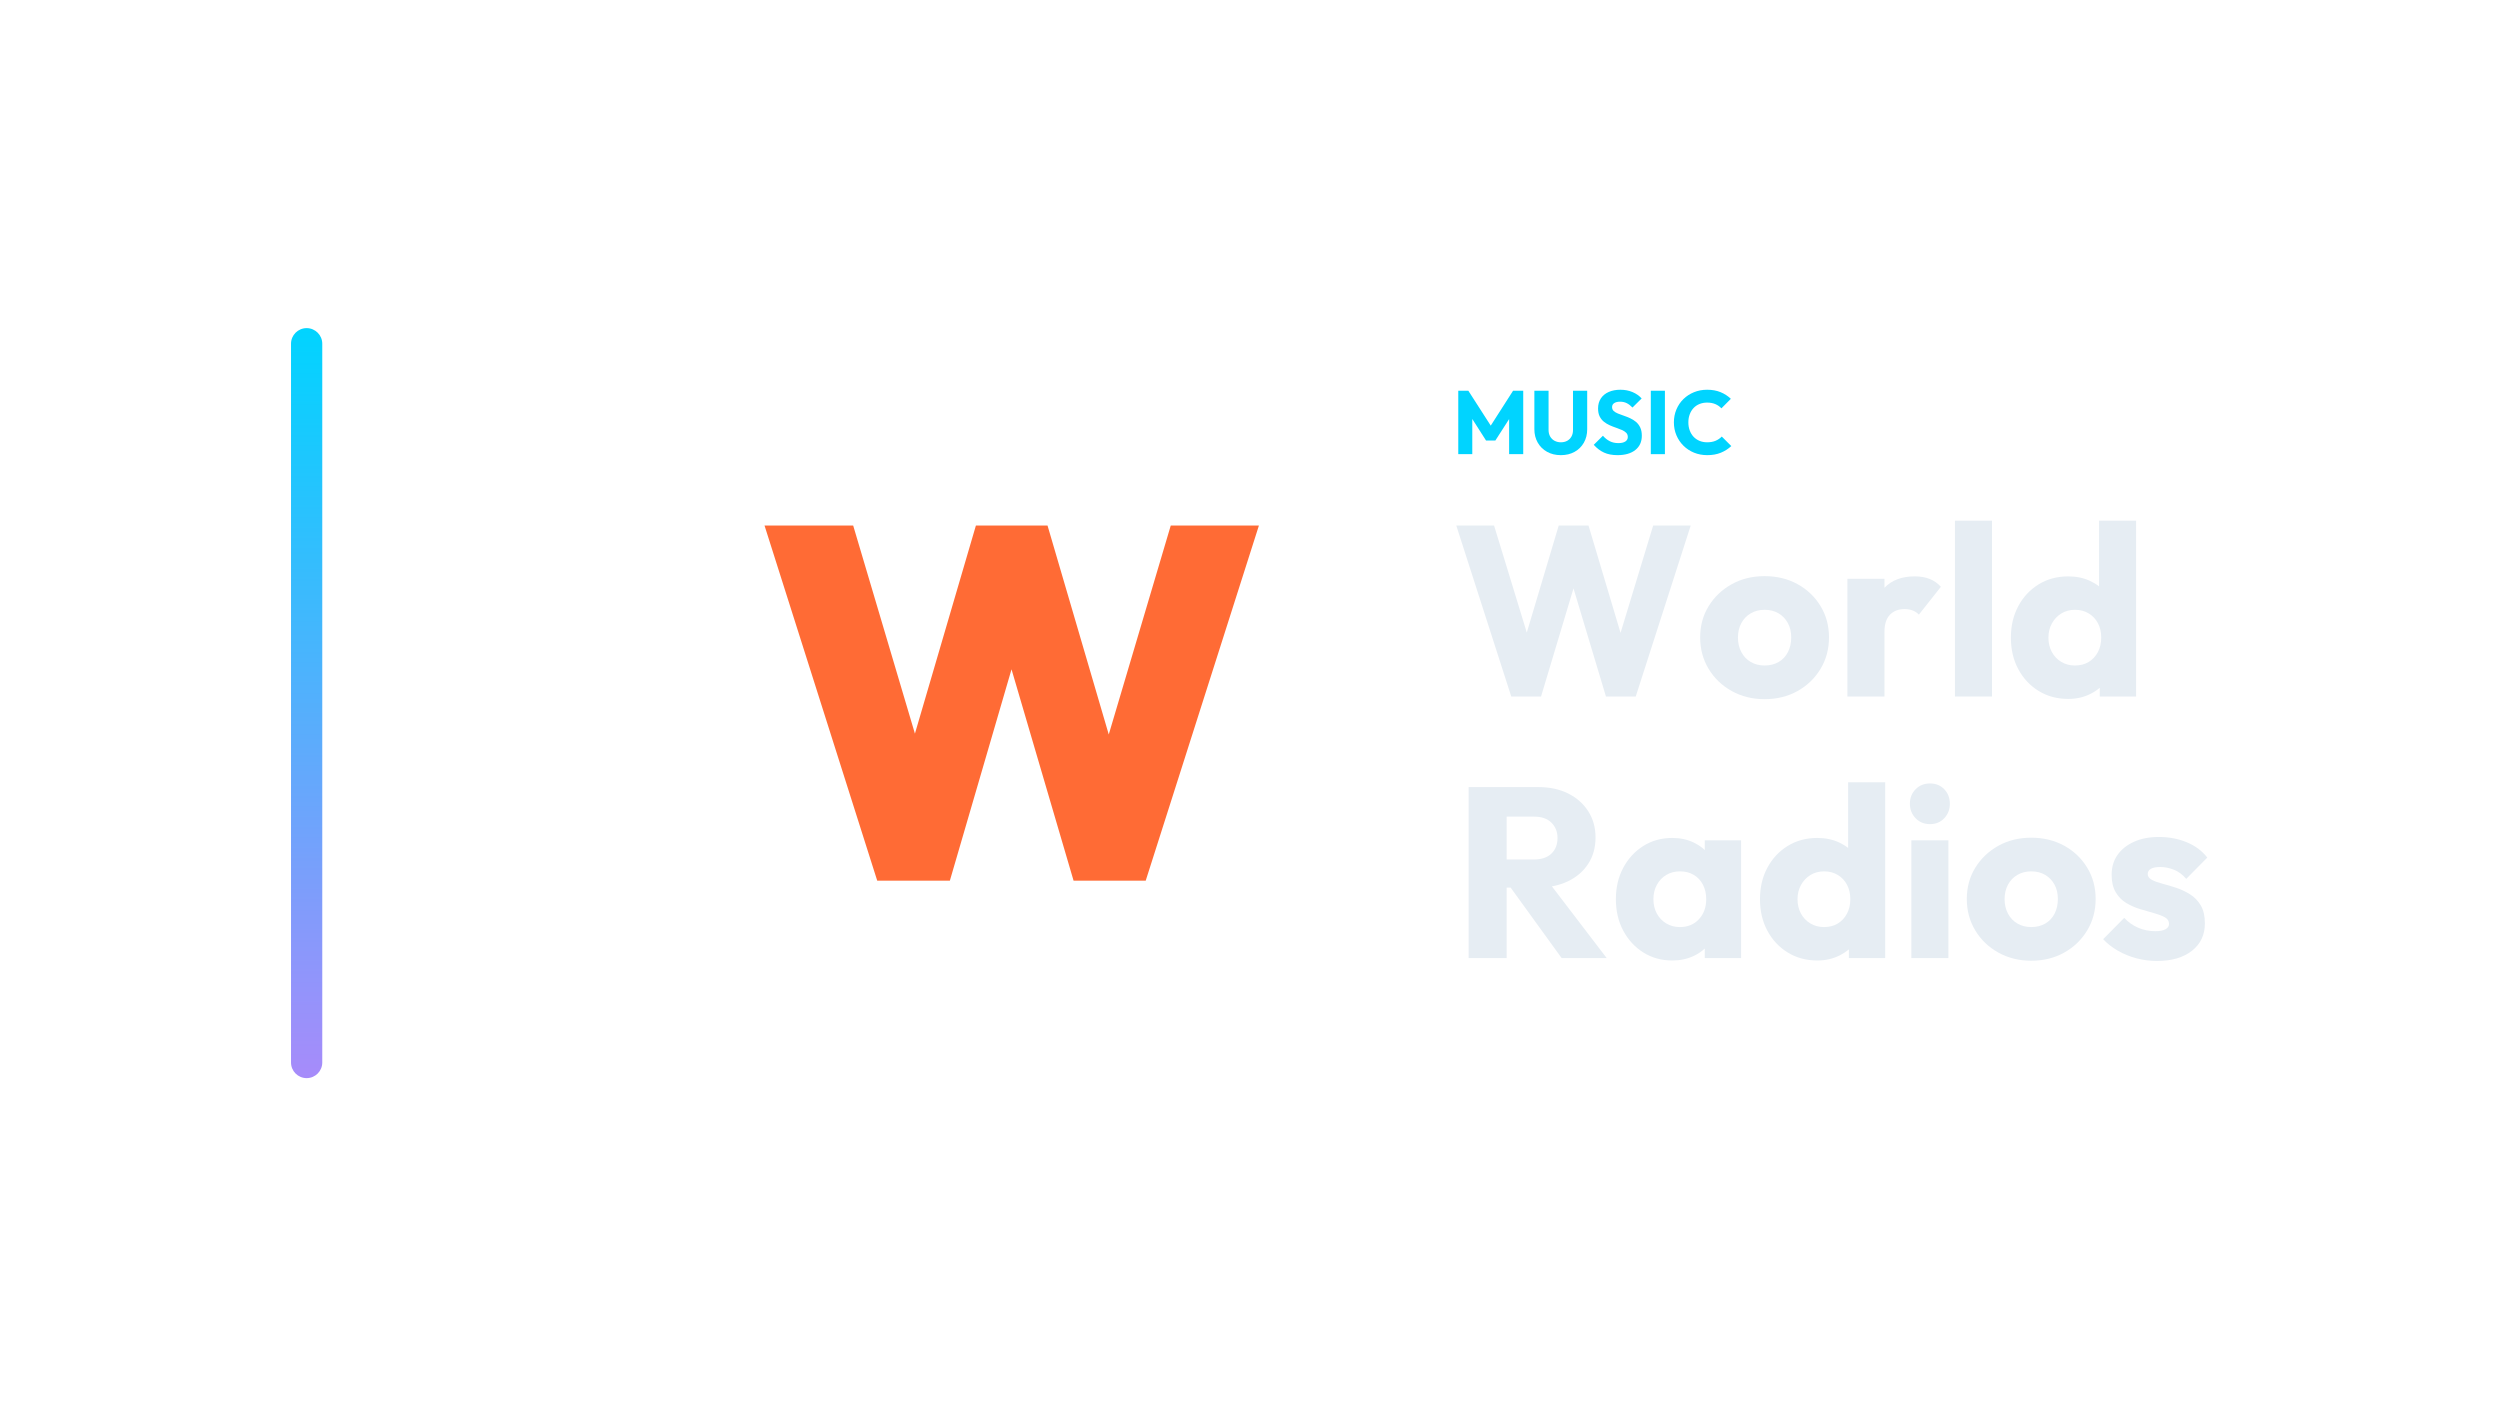
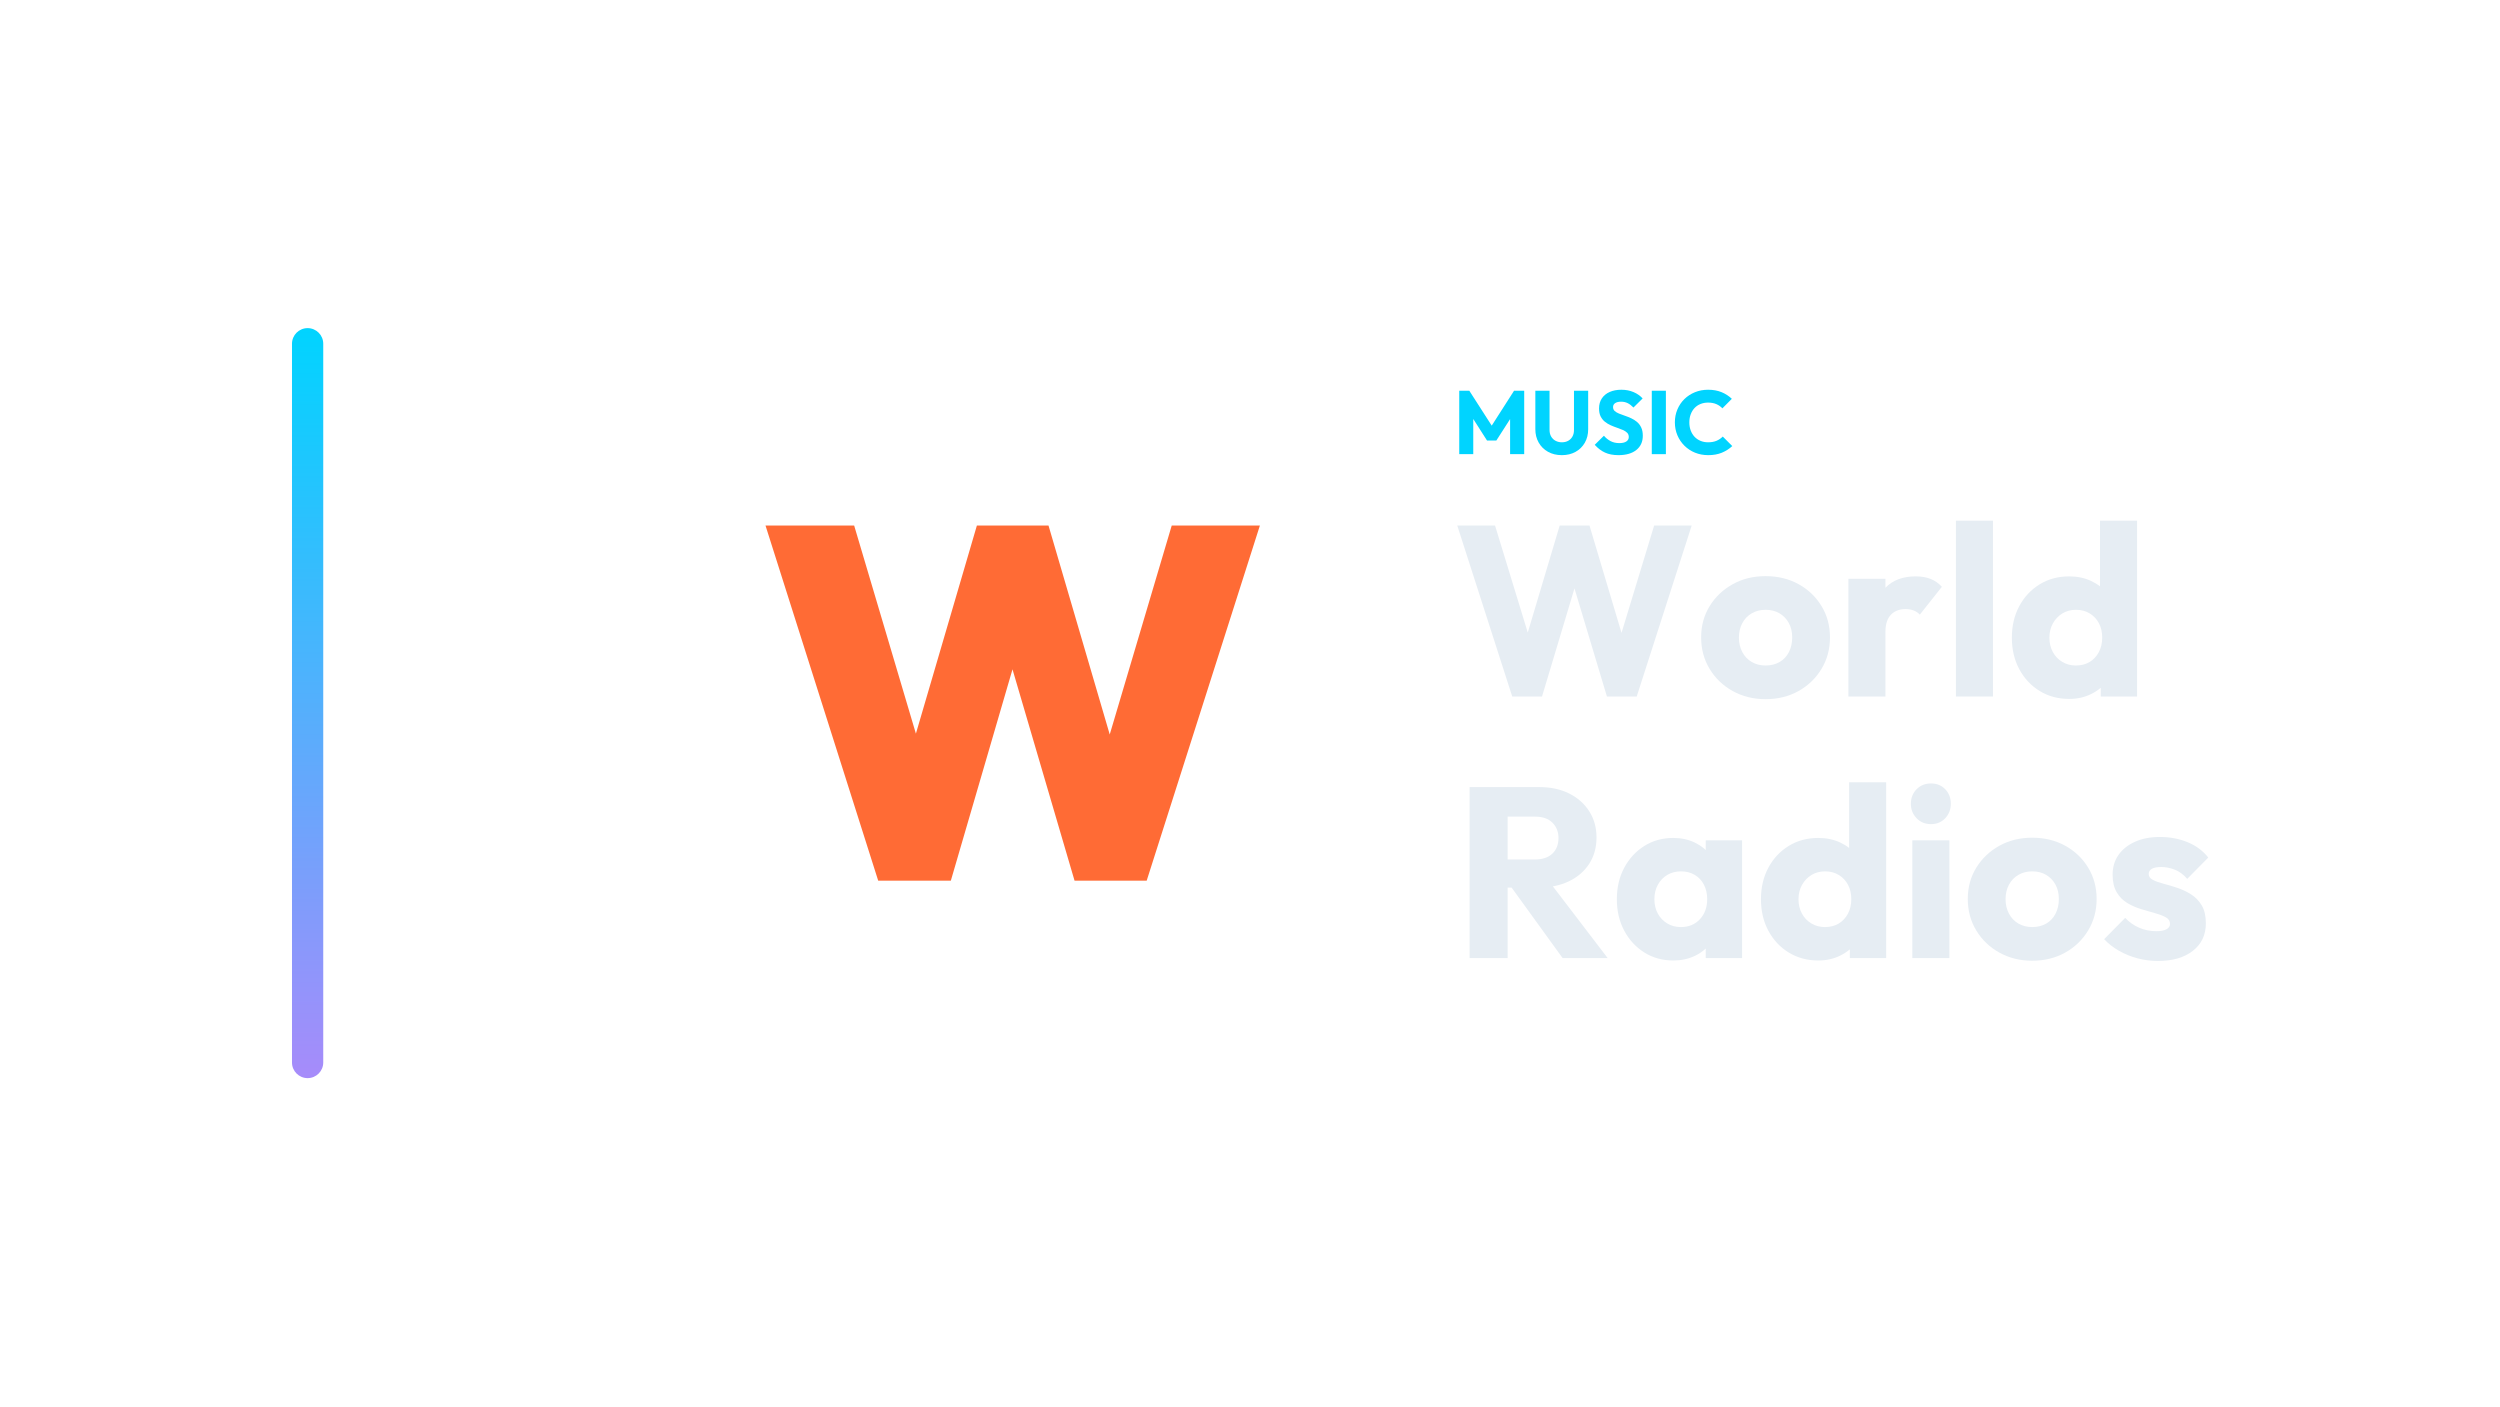
<svg xmlns="http://www.w3.org/2000/svg" width="1280" height="720" viewBox="0 0 1280 720">
-   <g transform="translate(79.0,0.0)">
+   <g transform="translate(79.5,0.0)">
    <defs>
      <linearGradient id="cbRail" x1="0" y1="0" x2="0" y2="1">
        <stop offset="0%" stop-color="#00d4ff" />
        <stop offset="100%" stop-color="#a78bfa" />
      </linearGradient>
    </defs>
    <rect x="70" y="168" width="16" height="384" rx="8.0" fill="url(#cbRail)" />
    <g transform="translate(259,180) scale(0.70312)">
      <path d="M158.067 385.301 76 126.699H140.559L199.647 325.848H171.562L229.921 126.699H282.079L340.438 325.848H312.717L371.805 126.699H436.0L353.568 385.301H301.046L242.687 186.517H268.948L210.954 385.301Z" fill="#FF6B35" stroke="none" />
    </g>
    <path d="M667.634 232.53V200.054H672.786L685.574 219.972H682.952L695.694 200.054H700.892V232.53H693.67V212.244L694.958 212.566L686.632 225.538H681.848L673.568 212.566L674.81 212.244V232.53Z" fill="#00d4ff" stroke="none" />
    <path d="M720.166 233.036Q716.164 233.036 713.105 231.334Q710.046 229.632 708.321 226.619Q706.596 223.606 706.596 219.742V200.054H713.864V220.156Q713.864 222.088 714.692 223.514Q715.52 224.94 716.969 225.699Q718.418 226.458 720.166 226.458Q722.006 226.458 723.386 225.699Q724.766 224.94 725.571 223.537Q726.376 222.134 726.376 220.202V200.054H733.644V219.788Q733.644 223.652 731.942 226.642Q730.24 229.632 727.204 231.334Q724.168 233.036 720.166 233.036Z" fill="#00d4ff" stroke="none" />
    <path d="M749.146 233.036Q745.144 233.036 742.269 231.725Q739.394 230.414 737.002 227.746L741.694 223.1Q743.258 224.894 745.167 225.883Q747.076 226.872 749.606 226.872Q751.906 226.872 753.171 226.044Q754.436 225.216 754.436 223.744Q754.436 222.41 753.608 221.582Q752.78 220.754 751.423 220.156Q750.066 219.558 748.433 219.006Q746.8 218.454 745.19 217.741Q743.58 217.028 742.223 215.947Q740.866 214.866 740.038 213.233Q739.21 211.6 739.21 209.116Q739.21 206.126 740.659 203.964Q742.108 201.802 744.684 200.675Q747.26 199.548 750.618 199.548Q754.022 199.548 756.851 200.744Q759.68 201.94 761.52 204.01L756.828 208.656Q755.356 207.138 753.861 206.402Q752.366 205.666 750.48 205.666Q748.594 205.666 747.49 206.379Q746.386 207.092 746.386 208.426Q746.386 209.668 747.214 210.427Q748.042 211.186 749.399 211.738Q750.756 212.29 752.389 212.842Q754.022 213.394 755.632 214.13Q757.242 214.866 758.599 215.993Q759.956 217.12 760.784 218.845Q761.612 220.57 761.612 223.1Q761.612 227.746 758.3 230.391Q754.988 233.036 749.146 233.036Z" fill="#00d4ff" stroke="none" />
    <path d="M766.212 232.53V200.054H773.434V232.53Z" fill="#00d4ff" stroke="none" />
    <path d="M795.1 233.036Q791.466 233.036 788.361 231.771Q785.256 230.506 782.933 228.206Q780.61 225.906 779.322 222.847Q778.034 219.788 778.034 216.246Q778.034 212.704 779.322 209.645Q780.61 206.586 782.91 204.332Q785.21 202.078 788.315 200.813Q791.42 199.548 795.054 199.548Q798.918 199.548 801.931 200.79Q804.944 202.032 807.198 204.194L802.368 209.07Q801.08 207.69 799.263 206.908Q797.446 206.126 795.054 206.126Q792.938 206.126 791.167 206.839Q789.396 207.552 788.131 208.886Q786.866 210.22 786.153 212.106Q785.44 213.992 785.44 216.246Q785.44 218.546 786.153 220.432Q786.866 222.318 788.131 223.652Q789.396 224.986 791.167 225.722Q792.938 226.458 795.054 226.458Q797.538 226.458 799.378 225.676Q801.218 224.894 802.552 223.514L807.428 228.39Q805.082 230.552 802.069 231.794Q799.056 233.036 795.1 233.036Z" fill="#00d4ff" stroke="none" />
    <path d="M694.762 356.61 666.614 269.066H685.958L706.542 336.398H698.978L719.066 269.066H734.318L754.406 336.398H746.966L767.426 269.066H786.646L758.498 356.61H743.246L723.034 289.278H730.226L710.014 356.61Z" fill="#E6EDF3" stroke="none" />
    <path d="M824.466 357.974Q815.166 357.974 807.664 353.82Q800.162 349.666 795.822 342.474Q791.482 335.282 791.482 326.354Q791.482 317.426 795.822 310.358Q800.162 303.29 807.602 299.136Q815.042 294.982 824.466 294.982Q833.89 294.982 841.33 299.074Q848.77 303.166 853.11 310.296Q857.45 317.426 857.45 326.354Q857.45 335.282 853.11 342.474Q848.77 349.666 841.33 353.82Q833.89 357.974 824.466 357.974ZM824.466 340.738Q828.558 340.738 831.658 338.94Q834.758 337.142 836.432 333.856Q838.106 330.57 838.106 326.354Q838.106 322.138 836.37 318.976Q834.634 315.814 831.596 314.016Q828.558 312.218 824.466 312.218Q820.498 312.218 817.398 314.016Q814.298 315.814 812.562 319.038Q810.826 322.262 810.826 326.478Q810.826 330.57 812.562 333.856Q814.298 337.142 817.398 338.94Q820.498 340.738 824.466 340.738Z" fill="#E6EDF3" stroke="none" />
    <path d="M866.874 356.61V296.346H885.846V356.61ZM885.846 323.502 877.91 317.302Q880.266 306.762 885.846 300.934Q891.426 295.106 901.346 295.106Q905.686 295.106 908.972 296.408Q912.258 297.71 914.738 300.438L903.454 314.698Q902.214 313.334 900.354 312.59Q898.494 311.846 896.138 311.846Q891.426 311.846 888.636 314.76Q885.846 317.674 885.846 323.502Z" fill="#E6EDF3" stroke="none" />
    <path d="M921.93 356.61V266.586H940.902V356.61Z" fill="#E6EDF3" stroke="none" />
    <path d="M979.962 357.85Q971.406 357.85 964.772 353.758Q958.138 349.666 954.356 342.598Q950.574 335.53 950.574 326.478Q950.574 317.426 954.356 310.358Q958.138 303.29 964.772 299.198Q971.406 295.106 979.962 295.106Q986.162 295.106 991.184 297.462Q996.206 299.818 999.492 303.972Q1002.778 308.126 1003.15 313.458V338.878Q1002.778 344.21 999.554 348.488Q996.33 352.766 991.246 355.308Q986.162 357.85 979.962 357.85ZM983.31 340.738Q987.402 340.738 990.378 338.94Q993.354 337.142 995.09 333.918Q996.826 330.694 996.826 326.478Q996.826 322.262 995.152 319.1Q993.478 315.938 990.44 314.078Q987.402 312.218 983.434 312.218Q979.466 312.218 976.428 314.078Q973.39 315.938 971.592 319.162Q969.794 322.386 969.794 326.478Q969.794 330.57 971.53 333.794Q973.266 337.018 976.366 338.878Q979.466 340.738 983.31 340.738ZM1014.682 356.61H996.082V340.366L998.934 325.734L995.71 311.102V266.586H1014.682Z" fill="#E6EDF3" stroke="none" />
    <path d="M687.818 454.446V440.062H706.294Q712.122 440.062 715.284 437.086Q718.446 434.11 718.446 429.026Q718.446 424.314 715.346 421.214Q712.246 418.114 706.418 418.114H687.818V402.986H708.65Q717.33 402.986 723.902 406.272Q730.474 409.558 734.194 415.386Q737.914 421.214 737.914 428.778Q737.914 436.466 734.194 442.232Q730.474 447.998 723.778 451.222Q717.082 454.446 708.03 454.446ZM672.938 490.53V402.986H692.406V490.53ZM720.554 490.53 693.274 452.834 711.13 447.998 743.618 490.53Z" fill="#E6EDF3" stroke="none" />
    <path d="M777.222 491.77Q768.914 491.77 762.404 487.678Q755.894 483.586 752.112 476.518Q748.33 469.45 748.33 460.398Q748.33 451.346 752.112 444.278Q755.894 437.21 762.404 433.118Q768.914 429.026 777.222 429.026Q783.298 429.026 788.196 431.382Q793.094 433.738 796.194 437.892Q799.294 442.046 799.666 447.378V473.418Q799.294 478.75 796.256 482.904Q793.218 487.058 788.258 489.414Q783.298 491.77 777.222 491.77ZM781.066 474.658Q787.142 474.658 790.862 470.628Q794.582 466.598 794.582 460.398Q794.582 456.182 792.908 452.958Q791.234 449.734 788.196 447.936Q785.158 446.138 781.19 446.138Q777.222 446.138 774.184 447.936Q771.146 449.734 769.348 452.958Q767.55 456.182 767.55 460.398Q767.55 464.49 769.286 467.714Q771.022 470.938 774.122 472.798Q777.222 474.658 781.066 474.658ZM793.838 490.53V474.286L796.69 459.654L793.838 445.022V430.266H812.438V490.53Z" fill="#E6EDF3" stroke="none" />
    <path d="M851.498 491.77Q842.942 491.77 836.308 487.678Q829.674 483.586 825.892 476.518Q822.11 469.45 822.11 460.398Q822.11 451.346 825.892 444.278Q829.674 437.21 836.308 433.118Q842.942 429.026 851.498 429.026Q857.698 429.026 862.72 431.382Q867.742 433.738 871.028 437.892Q874.314 442.046 874.686 447.378V472.798Q874.314 478.13 871.09 482.408Q867.866 486.686 862.782 489.228Q857.698 491.77 851.498 491.77ZM854.846 474.658Q858.938 474.658 861.914 472.86Q864.89 471.062 866.626 467.838Q868.362 464.614 868.362 460.398Q868.362 456.182 866.688 453.02Q865.014 449.858 861.976 447.998Q858.938 446.138 854.97 446.138Q851.002 446.138 847.964 447.998Q844.926 449.858 843.128 453.082Q841.33 456.306 841.33 460.398Q841.33 464.49 843.066 467.714Q844.802 470.938 847.902 472.798Q851.002 474.658 854.846 474.658ZM886.218 490.53H867.618V474.286L870.47 459.654L867.246 445.022V400.506H886.218Z" fill="#E6EDF3" stroke="none" />
    <path d="M899.61 490.53V430.266H918.582V490.53ZM909.158 421.958Q904.694 421.958 901.78 418.92Q898.866 415.882 898.866 411.542Q898.866 407.078 901.78 404.102Q904.694 401.126 909.158 401.126Q913.622 401.126 916.474 404.102Q919.326 407.078 919.326 411.542Q919.326 415.882 916.474 418.92Q913.622 421.958 909.158 421.958Z" fill="#E6EDF3" stroke="none" />
    <path d="M960.99 491.894Q951.69 491.894 944.188 487.74Q936.686 483.586 932.346 476.394Q928.006 469.202 928.006 460.274Q928.006 451.346 932.346 444.278Q936.686 437.21 944.126 433.056Q951.566 428.902 960.99 428.902Q970.414 428.902 977.854 432.994Q985.294 437.086 989.634 444.216Q993.974 451.346 993.974 460.274Q993.974 469.202 989.634 476.394Q985.294 483.586 977.854 487.74Q970.414 491.894 960.99 491.894ZM960.99 474.658Q965.082 474.658 968.182 472.86Q971.282 471.062 972.956 467.776Q974.63 464.49 974.63 460.274Q974.63 456.058 972.894 452.896Q971.158 449.734 968.12 447.936Q965.082 446.138 960.99 446.138Q957.022 446.138 953.922 447.936Q950.822 449.734 949.086 452.958Q947.35 456.182 947.35 460.398Q947.35 464.49 949.086 467.776Q950.822 471.062 953.922 472.86Q957.022 474.658 960.99 474.658Z" fill="#E6EDF3" stroke="none" />
    <path d="M1025.346 492.018Q1020.014 492.018 1014.868 490.654Q1009.722 489.29 1005.32 486.748Q1000.918 484.206 997.818 480.858L1008.606 469.946Q1011.582 473.17 1015.674 474.968Q1019.766 476.766 1024.602 476.766Q1027.95 476.766 1029.748 475.774Q1031.546 474.782 1031.546 473.046Q1031.546 470.814 1029.376 469.636Q1027.206 468.458 1023.858 467.528Q1020.51 466.598 1016.79 465.482Q1013.07 464.366 1009.722 462.382Q1006.374 460.398 1004.266 456.864Q1002.158 453.33 1002.158 447.874Q1002.158 442.046 1005.134 437.768Q1008.11 433.49 1013.566 431.01Q1019.022 428.53 1026.338 428.53Q1034.026 428.53 1040.536 431.196Q1047.046 433.862 1051.138 439.07L1040.35 449.982Q1037.498 446.634 1033.964 445.27Q1030.43 443.906 1027.082 443.906Q1023.858 443.906 1022.246 444.836Q1020.634 445.766 1020.634 447.502Q1020.634 449.362 1022.742 450.478Q1024.85 451.594 1028.198 452.462Q1031.546 453.33 1035.266 454.57Q1038.986 455.81 1042.334 457.918Q1045.682 460.026 1047.79 463.56Q1049.898 467.094 1049.898 472.798Q1049.898 481.602 1043.264 486.81Q1036.63 492.018 1025.346 492.018Z" fill="#E6EDF3" stroke="none" />
  </g>
</svg>
